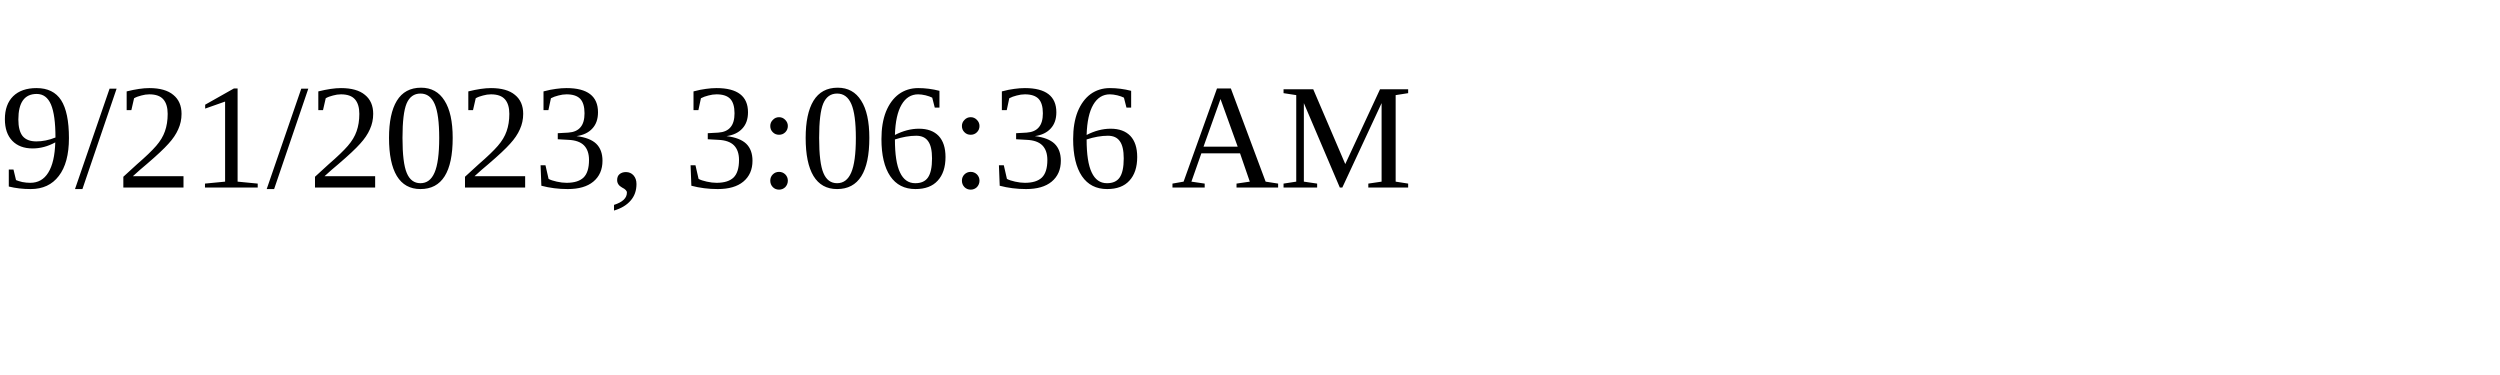
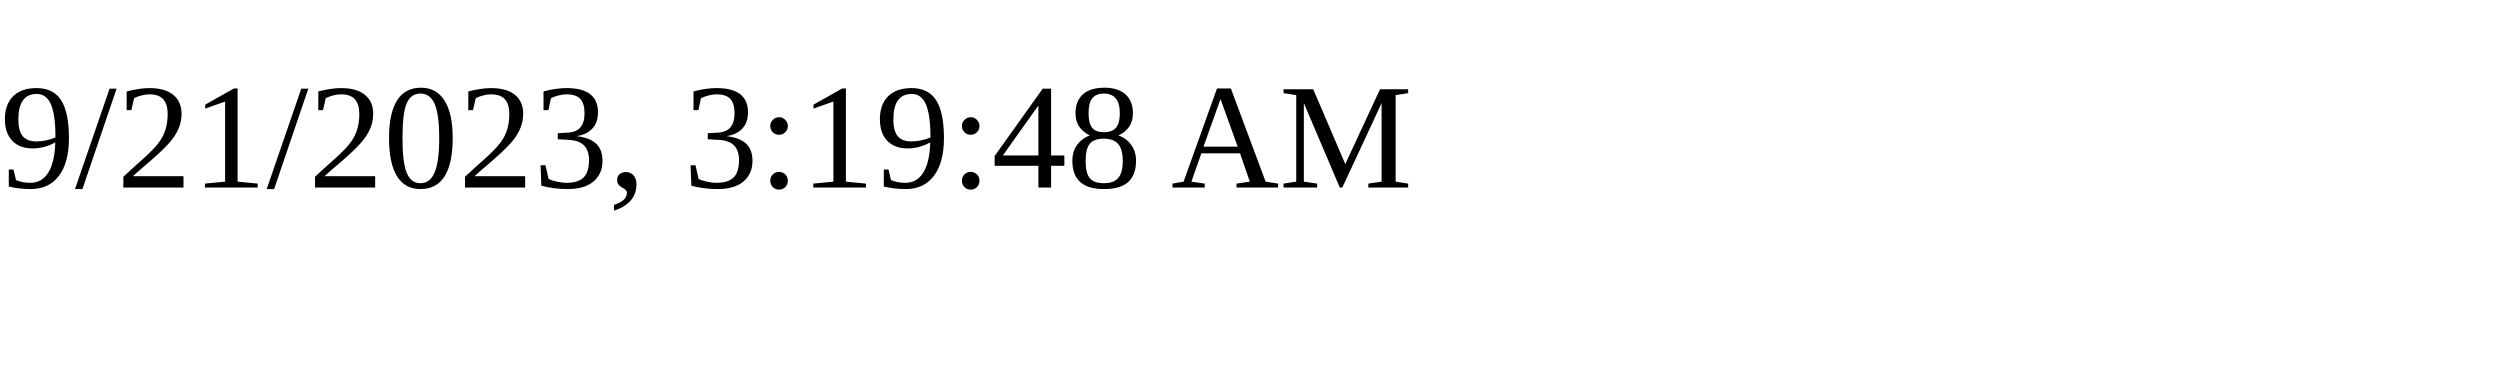
<svg xmlns="http://www.w3.org/2000/svg" height="30" width="200">
-   <text x="0" y="15">9/21/2023, 3:06:36 AM</text>
+   <text x="0" y="15">9/21/2023, 3:19:48 AM</text>
</svg>
